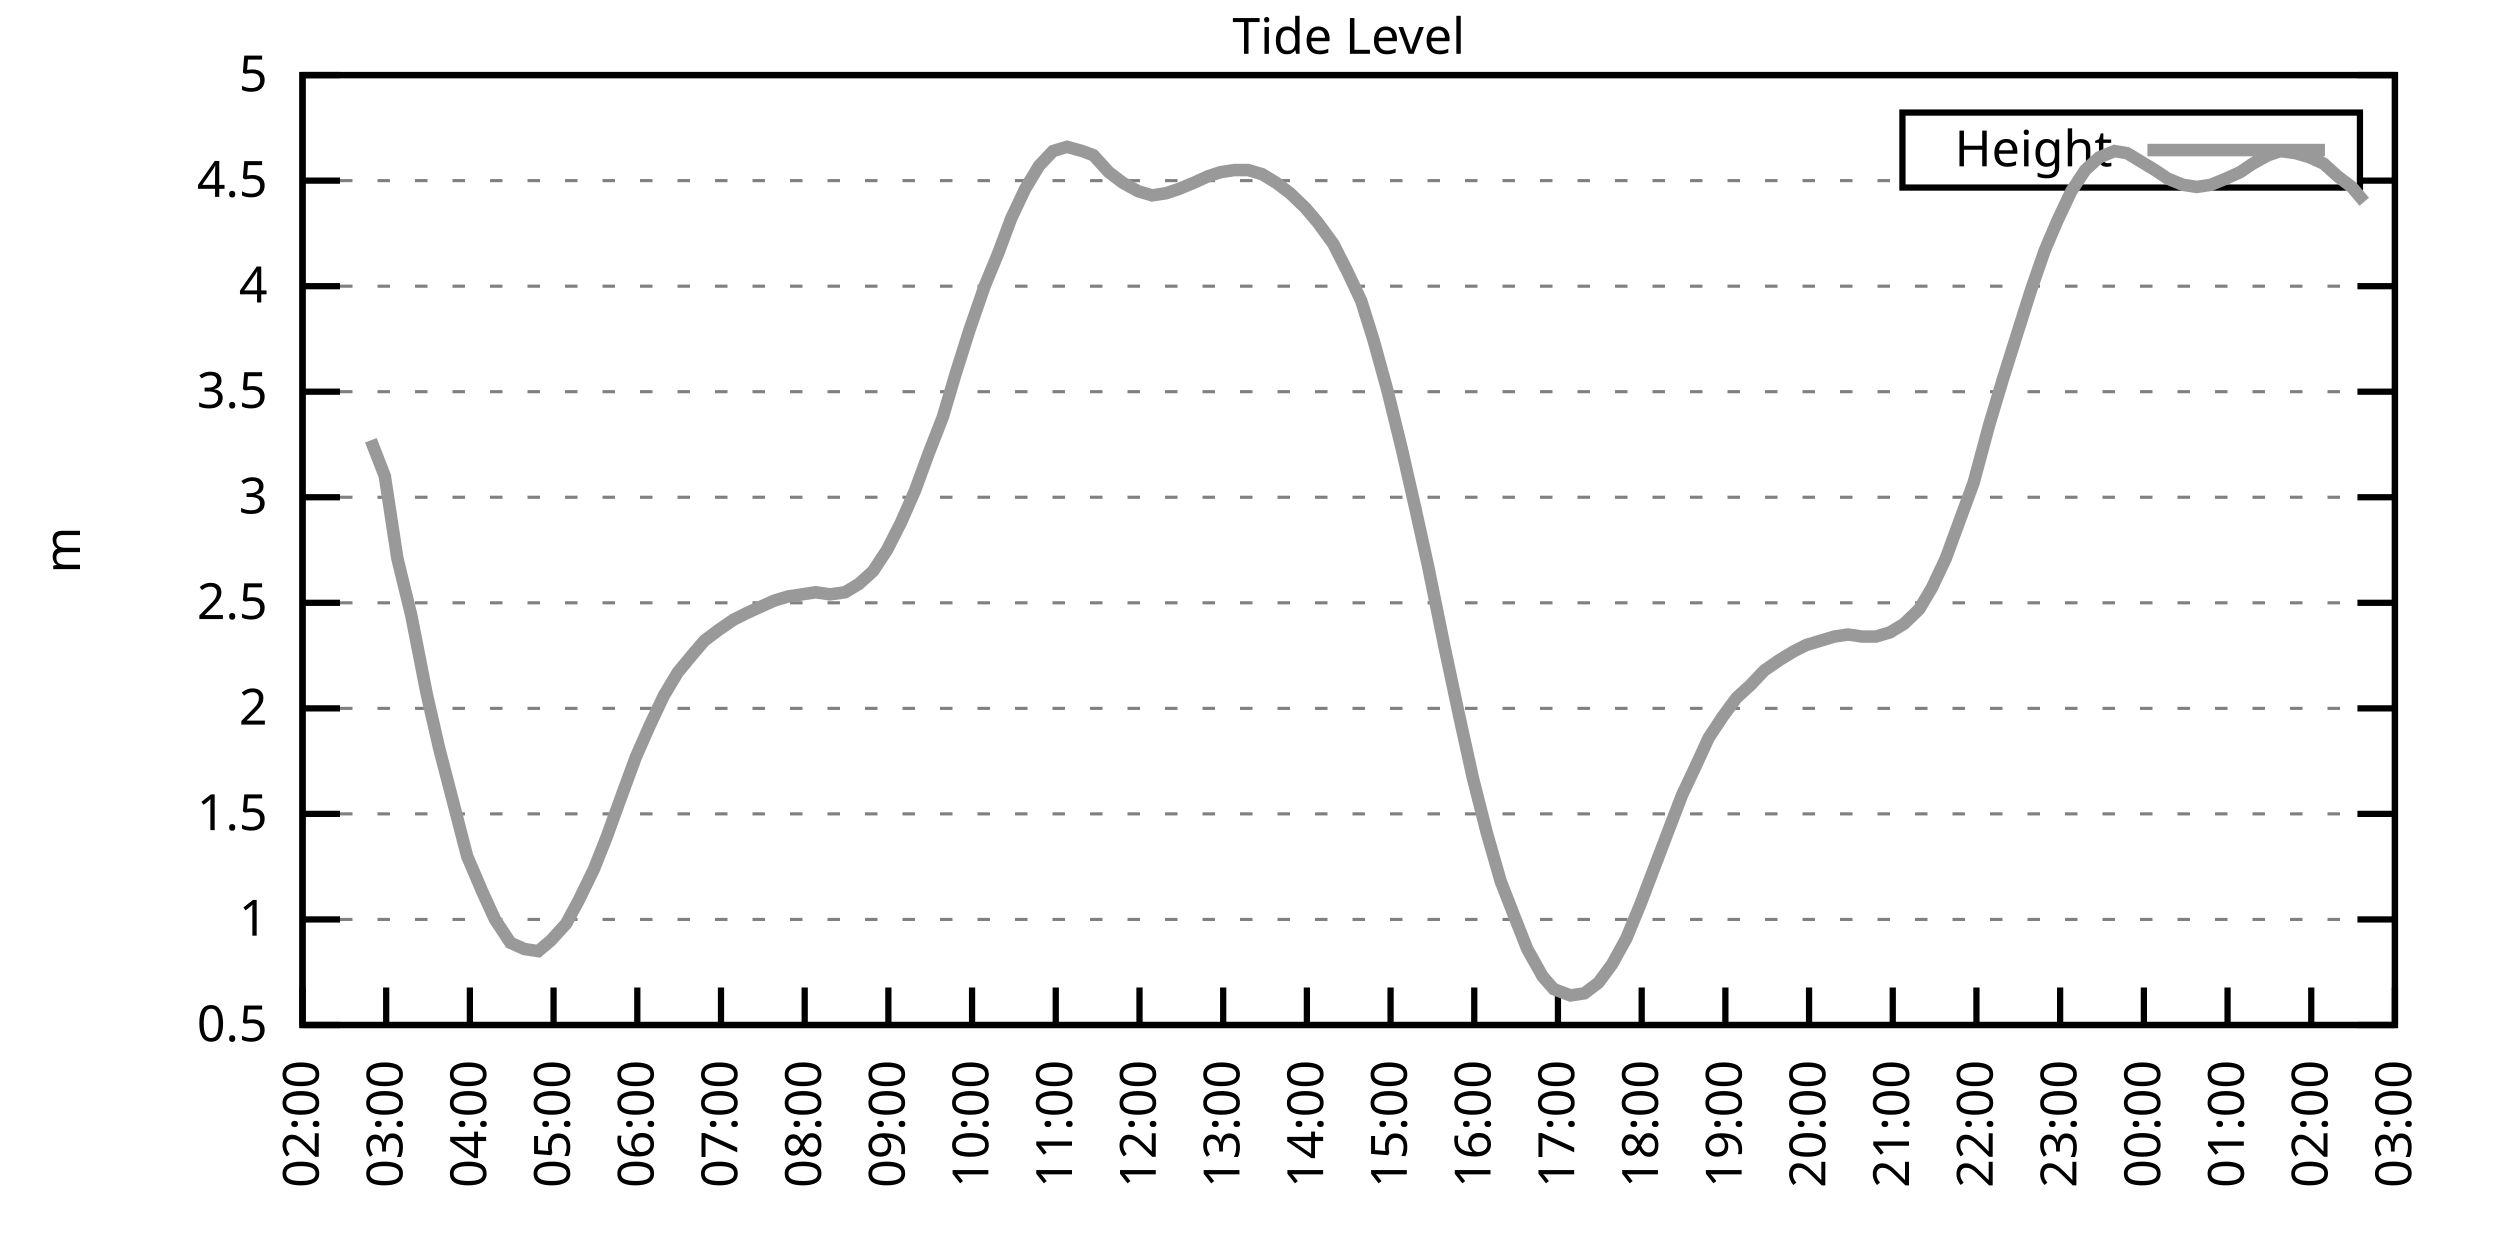
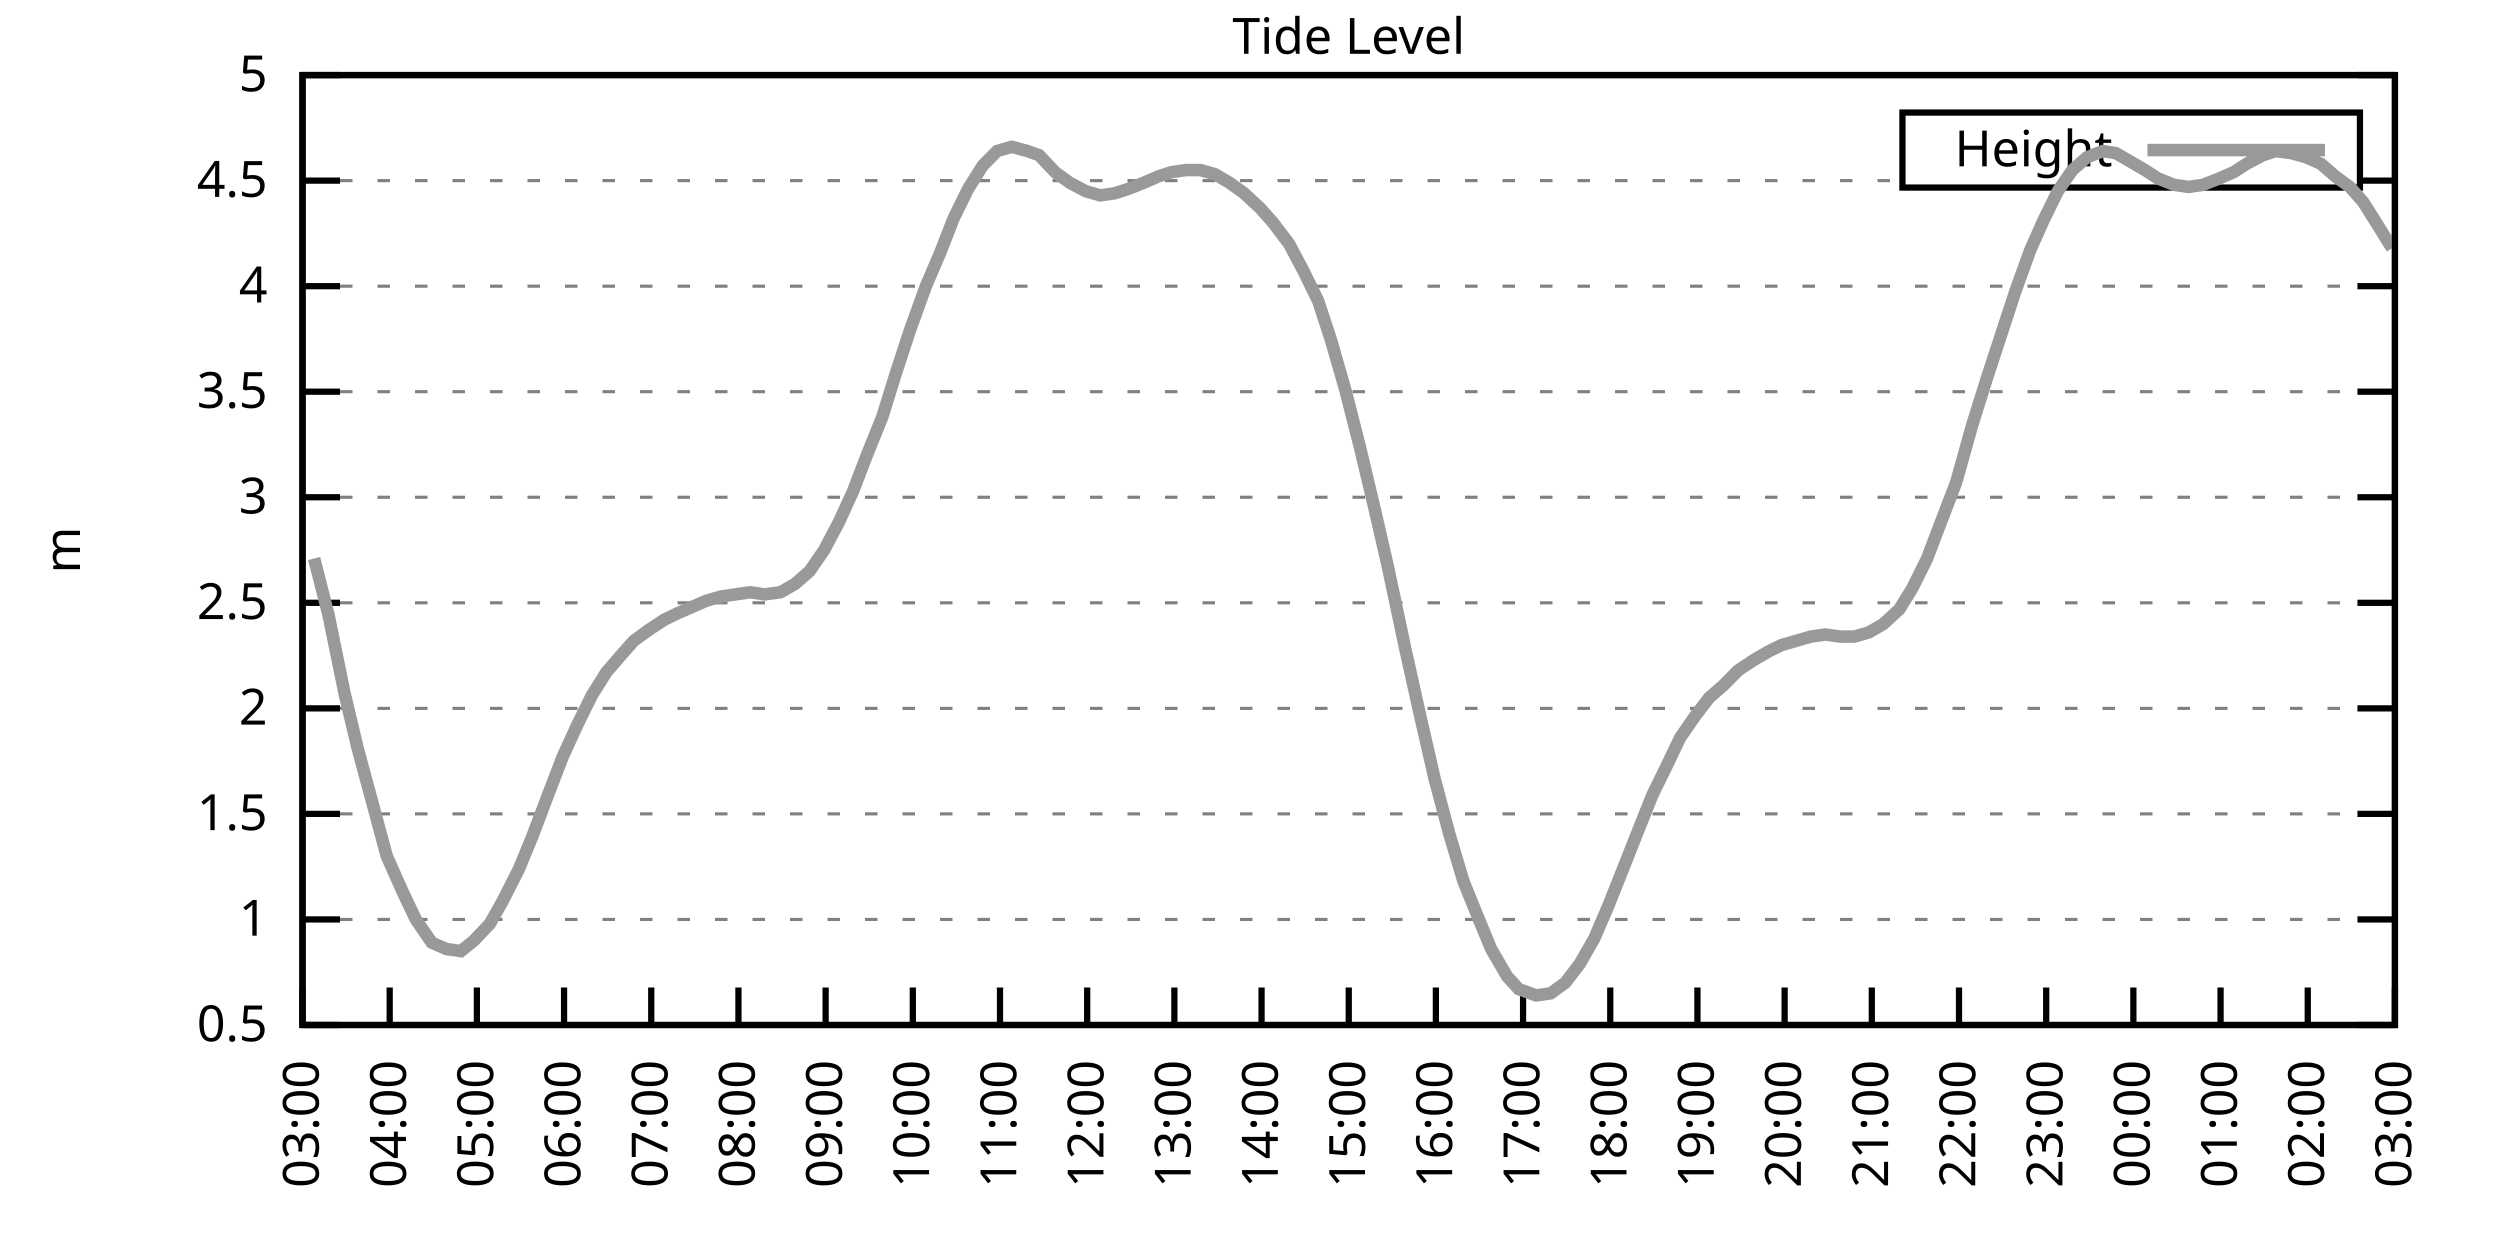
<svg xmlns="http://www.w3.org/2000/svg" xmlns:xlink="http://www.w3.org/1999/xlink" width="400" height="200" viewBox="0 0 400 200">
  <g id="gnuplot_canvas">
    <rect x="0" y="0" width="400" height="200" fill="none" />
    <defs>
      <circle id="gpDot" r="0.5" stroke-width="0.5" stroke="currentColor" />
      <path id="gpPt0" stroke-width="0.333" stroke="currentColor" d="M-1,0 h2 M0,-1 v2" />
      <path id="gpPt1" stroke-width="0.333" stroke="currentColor" d="M-1,-1 L1,1 M1,-1 L-1,1" />
      <path id="gpPt2" stroke-width="0.333" stroke="currentColor" d="M-1,0 L1,0 M0,-1 L0,1 M-1,-1 L1,1 M-1,1 L1,-1" />
      <rect id="gpPt3" stroke-width="0.333" stroke="currentColor" x="-1" y="-1" width="2" height="2" />
      <rect id="gpPt4" stroke-width="0.333" stroke="currentColor" fill="currentColor" x="-1" y="-1" width="2" height="2" />
      <circle id="gpPt5" stroke-width="0.333" stroke="currentColor" cx="0" cy="0" r="1" />
      <use xlink:href="#gpPt5" id="gpPt6" fill="currentColor" stroke="none" />
      <path id="gpPt7" stroke-width="0.333" stroke="currentColor" d="M0,-1.33 L-1.33,0.67 L1.33,0.67 z" />
      <use xlink:href="#gpPt7" id="gpPt8" fill="currentColor" stroke="none" />
      <use xlink:href="#gpPt7" id="gpPt9" stroke="currentColor" transform="rotate(180)" />
      <use xlink:href="#gpPt9" id="gpPt10" fill="currentColor" stroke="none" />
      <use xlink:href="#gpPt3" id="gpPt11" stroke="currentColor" transform="rotate(45)" />
      <use xlink:href="#gpPt11" id="gpPt12" fill="currentColor" stroke="none" />
      <path id="gpPt13" stroke-width="0.333" stroke="currentColor" d="M0,1.330 L1.265,0.411 L0.782,-1.067 L-0.782,-1.076 L-1.265,0.411 z" />
      <use xlink:href="#gpPt13" id="gpPt14" fill="currentColor" stroke="none" />
      <filter id="textbox" filterUnits="objectBoundingBox" x="0" y="0" height="1" width="1">
        <feFlood flood-color="white" flood-opacity="1" result="bgnd" />
        <feComposite in="SourceGraphic" in2="bgnd" operator="atop" />
      </filter>
      <filter id="greybox" filterUnits="objectBoundingBox" x="0" y="0" height="1" width="1">
        <feFlood flood-color="lightgrey" flood-opacity="1" result="grey" />
        <feComposite in="SourceGraphic" in2="grey" operator="atop" />
      </filter>
    </defs>
    <g fill="none" color="white" stroke="currentColor" stroke-width="1.00" stroke-linecap="butt" stroke-linejoin="miter">
</g>
    <g fill="none" color="black" stroke="currentColor" stroke-width="1.00" stroke-linecap="butt" stroke-linejoin="miter">
      <g stroke="none" shape-rendering="crispEdges">
        <polygon fill="rgb(255, 255, 255)" points="48.40,164.00 383.18,164.00 383.18,12.02 48.40,12.02 " />
      </g>
    </g>
    <g fill="none" color="black" stroke="currentColor" stroke-width="1.00" stroke-linecap="butt" stroke-linejoin="miter">
</g>
    <g fill="none" color="black" stroke="black" stroke-width="0.50" stroke-linecap="butt" stroke-linejoin="miter">
</g>
    <g fill="none" color="gray" stroke="currentColor" stroke-width="0.50" stroke-linecap="butt" stroke-linejoin="miter">
      <path stroke="gray" stroke-dasharray="2,4" class="gridline" d="M48.40,164.00 L383.19,164.00  " />
    </g>
    <g fill="none" color="gray" stroke="gray" stroke-width="1.00" stroke-linecap="butt" stroke-linejoin="miter">
</g>
    <g fill="none" color="black" stroke="currentColor" stroke-width="1.00" stroke-linecap="butt" stroke-linejoin="miter">
      <path stroke="black" d="M48.40,164.00 L54.40,164.00 M383.19,164.00 L377.19,164.00  " />
      <g transform="translate(42.80,166.60)" stroke="none" fill="black" font-family="Sans" font-size="8.00" text-anchor="end">
        <text>
          <tspan font-family="Sans"> 0.5</tspan>
        </text>
      </g>
    </g>
    <g fill="none" color="black" stroke="currentColor" stroke-width="1.00" stroke-linecap="butt" stroke-linejoin="miter">
</g>
    <g fill="none" color="black" stroke="black" stroke-width="0.50" stroke-linecap="butt" stroke-linejoin="miter">
</g>
    <g fill="none" color="gray" stroke="currentColor" stroke-width="0.50" stroke-linecap="butt" stroke-linejoin="miter">
      <path stroke="gray" stroke-dasharray="2,4" class="gridline" d="M48.40,147.11 L383.19,147.11  " />
    </g>
    <g fill="none" color="gray" stroke="gray" stroke-width="1.00" stroke-linecap="butt" stroke-linejoin="miter">
</g>
    <g fill="none" color="black" stroke="currentColor" stroke-width="1.00" stroke-linecap="butt" stroke-linejoin="miter">
      <path stroke="black" d="M48.40,147.11 L54.40,147.11 M383.19,147.11 L377.19,147.11  " />
      <g transform="translate(42.80,149.71)" stroke="none" fill="black" font-family="Sans" font-size="8.00" text-anchor="end">
        <text>
          <tspan font-family="Sans"> 1</tspan>
        </text>
      </g>
    </g>
    <g fill="none" color="black" stroke="currentColor" stroke-width="1.00" stroke-linecap="butt" stroke-linejoin="miter">
</g>
    <g fill="none" color="black" stroke="black" stroke-width="0.50" stroke-linecap="butt" stroke-linejoin="miter">
</g>
    <g fill="none" color="gray" stroke="currentColor" stroke-width="0.50" stroke-linecap="butt" stroke-linejoin="miter">
      <path stroke="gray" stroke-dasharray="2,4" class="gridline" d="M48.40,130.22 L383.19,130.22  " />
    </g>
    <g fill="none" color="gray" stroke="gray" stroke-width="1.00" stroke-linecap="butt" stroke-linejoin="miter">
</g>
    <g fill="none" color="black" stroke="currentColor" stroke-width="1.00" stroke-linecap="butt" stroke-linejoin="miter">
      <path stroke="black" d="M48.40,130.22 L54.40,130.22 M383.19,130.22 L377.19,130.22  " />
      <g transform="translate(42.80,132.82)" stroke="none" fill="black" font-family="Sans" font-size="8.00" text-anchor="end">
        <text>
          <tspan font-family="Sans"> 1.5</tspan>
        </text>
      </g>
    </g>
    <g fill="none" color="black" stroke="currentColor" stroke-width="1.00" stroke-linecap="butt" stroke-linejoin="miter">
</g>
    <g fill="none" color="black" stroke="black" stroke-width="0.50" stroke-linecap="butt" stroke-linejoin="miter">
</g>
    <g fill="none" color="gray" stroke="currentColor" stroke-width="0.50" stroke-linecap="butt" stroke-linejoin="miter">
      <path stroke="gray" stroke-dasharray="2,4" class="gridline" d="M48.40,113.34 L383.19,113.34  " />
    </g>
    <g fill="none" color="gray" stroke="gray" stroke-width="1.00" stroke-linecap="butt" stroke-linejoin="miter">
</g>
    <g fill="none" color="black" stroke="currentColor" stroke-width="1.00" stroke-linecap="butt" stroke-linejoin="miter">
      <path stroke="black" d="M48.40,113.34 L54.40,113.34 M383.19,113.34 L377.19,113.34  " />
      <g transform="translate(42.80,115.94)" stroke="none" fill="black" font-family="Sans" font-size="8.00" text-anchor="end">
        <text>
          <tspan font-family="Sans"> 2</tspan>
        </text>
      </g>
    </g>
    <g fill="none" color="black" stroke="currentColor" stroke-width="1.00" stroke-linecap="butt" stroke-linejoin="miter">
</g>
    <g fill="none" color="black" stroke="black" stroke-width="0.50" stroke-linecap="butt" stroke-linejoin="miter">
</g>
    <g fill="none" color="gray" stroke="currentColor" stroke-width="0.50" stroke-linecap="butt" stroke-linejoin="miter">
      <path stroke="gray" stroke-dasharray="2,4" class="gridline" d="M48.40,96.45 L383.19,96.45  " />
    </g>
    <g fill="none" color="gray" stroke="gray" stroke-width="1.00" stroke-linecap="butt" stroke-linejoin="miter">
</g>
    <g fill="none" color="black" stroke="currentColor" stroke-width="1.00" stroke-linecap="butt" stroke-linejoin="miter">
      <path stroke="black" d="M48.40,96.45 L54.40,96.45 M383.19,96.45 L377.19,96.45  " />
      <g transform="translate(42.80,99.05)" stroke="none" fill="black" font-family="Sans" font-size="8.00" text-anchor="end">
        <text>
          <tspan font-family="Sans"> 2.5</tspan>
        </text>
      </g>
    </g>
    <g fill="none" color="black" stroke="currentColor" stroke-width="1.00" stroke-linecap="butt" stroke-linejoin="miter">
</g>
    <g fill="none" color="black" stroke="black" stroke-width="0.50" stroke-linecap="butt" stroke-linejoin="miter">
</g>
    <g fill="none" color="gray" stroke="currentColor" stroke-width="0.50" stroke-linecap="butt" stroke-linejoin="miter">
      <path stroke="gray" stroke-dasharray="2,4" class="gridline" d="M48.40,79.56 L383.19,79.56  " />
    </g>
    <g fill="none" color="gray" stroke="gray" stroke-width="1.00" stroke-linecap="butt" stroke-linejoin="miter">
</g>
    <g fill="none" color="black" stroke="currentColor" stroke-width="1.00" stroke-linecap="butt" stroke-linejoin="miter">
      <path stroke="black" d="M48.40,79.56 L54.40,79.56 M383.19,79.56 L377.19,79.56  " />
      <g transform="translate(42.80,82.16)" stroke="none" fill="black" font-family="Sans" font-size="8.00" text-anchor="end">
        <text>
          <tspan font-family="Sans"> 3</tspan>
        </text>
      </g>
    </g>
    <g fill="none" color="black" stroke="currentColor" stroke-width="1.00" stroke-linecap="butt" stroke-linejoin="miter">
</g>
    <g fill="none" color="black" stroke="black" stroke-width="0.50" stroke-linecap="butt" stroke-linejoin="miter">
</g>
    <g fill="none" color="gray" stroke="currentColor" stroke-width="0.50" stroke-linecap="butt" stroke-linejoin="miter">
      <path stroke="gray" stroke-dasharray="2,4" class="gridline" d="M48.40,62.67 L383.19,62.67  " />
    </g>
    <g fill="none" color="gray" stroke="gray" stroke-width="1.00" stroke-linecap="butt" stroke-linejoin="miter">
</g>
    <g fill="none" color="black" stroke="currentColor" stroke-width="1.00" stroke-linecap="butt" stroke-linejoin="miter">
      <path stroke="black" d="M48.40,62.67 L54.40,62.67 M383.19,62.67 L377.19,62.67  " />
      <g transform="translate(42.80,65.27)" stroke="none" fill="black" font-family="Sans" font-size="8.00" text-anchor="end">
        <text>
          <tspan font-family="Sans"> 3.5</tspan>
        </text>
      </g>
    </g>
    <g fill="none" color="black" stroke="currentColor" stroke-width="1.00" stroke-linecap="butt" stroke-linejoin="miter">
</g>
    <g fill="none" color="black" stroke="black" stroke-width="0.50" stroke-linecap="butt" stroke-linejoin="miter">
</g>
    <g fill="none" color="gray" stroke="currentColor" stroke-width="0.50" stroke-linecap="butt" stroke-linejoin="miter">
      <path stroke="gray" stroke-dasharray="2,4" class="gridline" d="M48.40,45.79 L383.19,45.79  " />
    </g>
    <g fill="none" color="gray" stroke="gray" stroke-width="1.00" stroke-linecap="butt" stroke-linejoin="miter">
</g>
    <g fill="none" color="black" stroke="currentColor" stroke-width="1.00" stroke-linecap="butt" stroke-linejoin="miter">
      <path stroke="black" d="M48.40,45.79 L54.40,45.79 M383.19,45.79 L377.19,45.79  " />
      <g transform="translate(42.80,48.39)" stroke="none" fill="black" font-family="Sans" font-size="8.00" text-anchor="end">
        <text>
          <tspan font-family="Sans"> 4</tspan>
        </text>
      </g>
    </g>
    <g fill="none" color="black" stroke="currentColor" stroke-width="1.00" stroke-linecap="butt" stroke-linejoin="miter">
</g>
    <g fill="none" color="black" stroke="black" stroke-width="0.50" stroke-linecap="butt" stroke-linejoin="miter">
</g>
    <g fill="none" color="gray" stroke="currentColor" stroke-width="0.50" stroke-linecap="butt" stroke-linejoin="miter">
      <path stroke="gray" stroke-dasharray="2,4" class="gridline" d="M48.40,28.90 L304.39,28.90 M377.59,28.90 L383.19,28.90  " />
    </g>
    <g fill="none" color="gray" stroke="gray" stroke-width="1.00" stroke-linecap="butt" stroke-linejoin="miter">
</g>
    <g fill="none" color="black" stroke="currentColor" stroke-width="1.00" stroke-linecap="butt" stroke-linejoin="miter">
      <path stroke="black" d="M48.40,28.90 L54.40,28.90 M383.19,28.90 L377.19,28.90  " />
      <g transform="translate(42.80,31.50)" stroke="none" fill="black" font-family="Sans" font-size="8.00" text-anchor="end">
        <text>
          <tspan font-family="Sans"> 4.5</tspan>
        </text>
      </g>
    </g>
    <g fill="none" color="black" stroke="currentColor" stroke-width="1.00" stroke-linecap="butt" stroke-linejoin="miter">
</g>
    <g fill="none" color="black" stroke="black" stroke-width="0.50" stroke-linecap="butt" stroke-linejoin="miter">
</g>
    <g fill="none" color="gray" stroke="currentColor" stroke-width="0.50" stroke-linecap="butt" stroke-linejoin="miter">
      <path stroke="gray" stroke-dasharray="2,4" class="gridline" d="M48.40,12.01 L383.19,12.01  " />
    </g>
    <g fill="none" color="gray" stroke="gray" stroke-width="1.00" stroke-linecap="butt" stroke-linejoin="miter">
</g>
    <g fill="none" color="black" stroke="currentColor" stroke-width="1.00" stroke-linecap="butt" stroke-linejoin="miter">
      <path stroke="black" d="M48.40,12.01 L54.40,12.01 M383.19,12.01 L377.19,12.01  " />
      <g transform="translate(42.80,14.61)" stroke="none" fill="black" font-family="Sans" font-size="8.00" text-anchor="end">
        <text>
          <tspan font-family="Sans"> 5</tspan>
        </text>
      </g>
    </g>
    <g fill="none" color="black" stroke="currentColor" stroke-width="1.00" stroke-linecap="butt" stroke-linejoin="miter">
      <path stroke="black" d="M48.40,164.00 L48.40,158.00  " />
      <g transform="translate(51.00,169.60) rotate(270.00)" stroke="none" fill="black" font-family="Sans" font-size="8.00" text-anchor="end">
        <text>
-           <tspan font-family="Sans">02:00</tspan>
-         </text>
-       </g>
-     </g>
-     <g fill="none" color="black" stroke="currentColor" stroke-width="1.00" stroke-linecap="butt" stroke-linejoin="miter">
-       <path stroke="black" d="M61.79,164.00 L61.79,158.00  " />
-       <g transform="translate(64.39,169.60) rotate(270.00)" stroke="none" fill="black" font-family="Sans" font-size="8.00" text-anchor="end">
-         <text>
          <tspan font-family="Sans">03:00</tspan>
        </text>
      </g>
    </g>
    <g fill="none" color="black" stroke="currentColor" stroke-width="1.00" stroke-linecap="butt" stroke-linejoin="miter">
-       <path stroke="black" d="M75.18,164.00 L75.18,158.00  " />
-       <g transform="translate(77.78,169.60) rotate(270.00)" stroke="none" fill="black" font-family="Sans" font-size="8.00" text-anchor="end">
+       <path stroke="black" d="M62.35,164.00 L62.35,158.00  " />
+       <g transform="translate(64.95,169.60) rotate(270.00)" stroke="none" fill="black" font-family="Sans" font-size="8.00" text-anchor="end">
        <text>
          <tspan font-family="Sans">04:00</tspan>
        </text>
      </g>
    </g>
    <g fill="none" color="black" stroke="currentColor" stroke-width="1.00" stroke-linecap="butt" stroke-linejoin="miter">
-       <path stroke="black" d="M88.57,164.00 L88.57,158.00  " />
-       <g transform="translate(91.17,169.60) rotate(270.00)" stroke="none" fill="black" font-family="Sans" font-size="8.00" text-anchor="end">
+       <path stroke="black" d="M76.30,164.00 L76.30,158.00  " />
+       <g transform="translate(78.90,169.60) rotate(270.00)" stroke="none" fill="black" font-family="Sans" font-size="8.00" text-anchor="end">
        <text>
          <tspan font-family="Sans">05:00</tspan>
        </text>
      </g>
    </g>
    <g fill="none" color="black" stroke="currentColor" stroke-width="1.00" stroke-linecap="butt" stroke-linejoin="miter">
-       <path stroke="black" d="M101.97,164.00 L101.97,158.00  " />
-       <g transform="translate(104.57,169.60) rotate(270.00)" stroke="none" fill="black" font-family="Sans" font-size="8.00" text-anchor="end">
+       <path stroke="black" d="M90.25,164.00 L90.25,158.00  " />
+       <g transform="translate(92.85,169.60) rotate(270.00)" stroke="none" fill="black" font-family="Sans" font-size="8.00" text-anchor="end">
        <text>
          <tspan font-family="Sans">06:00</tspan>
        </text>
      </g>
    </g>
    <g fill="none" color="black" stroke="currentColor" stroke-width="1.00" stroke-linecap="butt" stroke-linejoin="miter">
-       <path stroke="black" d="M115.36,164.00 L115.36,158.00  " />
-       <g transform="translate(117.96,169.60) rotate(270.00)" stroke="none" fill="black" font-family="Sans" font-size="8.00" text-anchor="end">
+       <path stroke="black" d="M104.20,164.00 L104.20,158.00  " />
+       <g transform="translate(106.80,169.60) rotate(270.00)" stroke="none" fill="black" font-family="Sans" font-size="8.00" text-anchor="end">
        <text>
          <tspan font-family="Sans">07:00</tspan>
        </text>
      </g>
    </g>
    <g fill="none" color="black" stroke="currentColor" stroke-width="1.00" stroke-linecap="butt" stroke-linejoin="miter">
-       <path stroke="black" d="M128.75,164.00 L128.75,158.00  " />
-       <g transform="translate(131.35,169.60) rotate(270.00)" stroke="none" fill="black" font-family="Sans" font-size="8.00" text-anchor="end">
+       <path stroke="black" d="M118.15,164.00 L118.15,158.00  " />
+       <g transform="translate(120.75,169.60) rotate(270.00)" stroke="none" fill="black" font-family="Sans" font-size="8.00" text-anchor="end">
        <text>
          <tspan font-family="Sans">08:00</tspan>
        </text>
      </g>
    </g>
    <g fill="none" color="black" stroke="currentColor" stroke-width="1.00" stroke-linecap="butt" stroke-linejoin="miter">
-       <path stroke="black" d="M142.14,164.00 L142.14,158.00  " />
-       <g transform="translate(144.74,169.60) rotate(270.00)" stroke="none" fill="black" font-family="Sans" font-size="8.00" text-anchor="end">
+       <path stroke="black" d="M132.10,164.00 L132.10,158.00  " />
+       <g transform="translate(134.70,169.60) rotate(270.00)" stroke="none" fill="black" font-family="Sans" font-size="8.00" text-anchor="end">
        <text>
          <tspan font-family="Sans">09:00</tspan>
        </text>
      </g>
    </g>
    <g fill="none" color="black" stroke="currentColor" stroke-width="1.00" stroke-linecap="butt" stroke-linejoin="miter">
-       <path stroke="black" d="M155.53,164.00 L155.53,158.00  " />
-       <g transform="translate(158.13,169.60) rotate(270.00)" stroke="none" fill="black" font-family="Sans" font-size="8.00" text-anchor="end">
+       <path stroke="black" d="M146.05,164.00 L146.05,158.00  " />
+       <g transform="translate(148.65,169.60) rotate(270.00)" stroke="none" fill="black" font-family="Sans" font-size="8.00" text-anchor="end">
        <text>
          <tspan font-family="Sans">10:00</tspan>
        </text>
      </g>
    </g>
    <g fill="none" color="black" stroke="currentColor" stroke-width="1.00" stroke-linecap="butt" stroke-linejoin="miter">
-       <path stroke="black" d="M168.92,164.00 L168.92,158.00  " />
-       <g transform="translate(171.52,169.60) rotate(270.00)" stroke="none" fill="black" font-family="Sans" font-size="8.00" text-anchor="end">
+       <path stroke="black" d="M160.00,164.00 L160.00,158.00  " />
+       <g transform="translate(162.60,169.60) rotate(270.00)" stroke="none" fill="black" font-family="Sans" font-size="8.00" text-anchor="end">
        <text>
          <tspan font-family="Sans">11:00</tspan>
        </text>
      </g>
    </g>
    <g fill="none" color="black" stroke="currentColor" stroke-width="1.00" stroke-linecap="butt" stroke-linejoin="miter">
-       <path stroke="black" d="M182.32,164.00 L182.32,158.00  " />
-       <g transform="translate(184.92,169.60) rotate(270.00)" stroke="none" fill="black" font-family="Sans" font-size="8.00" text-anchor="end">
+       <path stroke="black" d="M173.95,164.00 L173.95,158.00  " />
+       <g transform="translate(176.55,169.60) rotate(270.00)" stroke="none" fill="black" font-family="Sans" font-size="8.00" text-anchor="end">
        <text>
          <tspan font-family="Sans">12:00</tspan>
        </text>
      </g>
    </g>
    <g fill="none" color="black" stroke="currentColor" stroke-width="1.00" stroke-linecap="butt" stroke-linejoin="miter">
-       <path stroke="black" d="M195.71,164.00 L195.71,158.00  " />
-       <g transform="translate(198.31,169.60) rotate(270.00)" stroke="none" fill="black" font-family="Sans" font-size="8.00" text-anchor="end">
+       <path stroke="black" d="M187.90,164.00 L187.90,158.00  " />
+       <g transform="translate(190.50,169.60) rotate(270.00)" stroke="none" fill="black" font-family="Sans" font-size="8.00" text-anchor="end">
        <text>
          <tspan font-family="Sans">13:00</tspan>
        </text>
      </g>
    </g>
    <g fill="none" color="black" stroke="currentColor" stroke-width="1.00" stroke-linecap="butt" stroke-linejoin="miter">
-       <path stroke="black" d="M209.10,164.00 L209.10,158.00  " />
-       <g transform="translate(211.70,169.60) rotate(270.00)" stroke="none" fill="black" font-family="Sans" font-size="8.00" text-anchor="end">
+       <path stroke="black" d="M201.85,164.00 L201.85,158.00  " />
+       <g transform="translate(204.45,169.60) rotate(270.00)" stroke="none" fill="black" font-family="Sans" font-size="8.00" text-anchor="end">
        <text>
          <tspan font-family="Sans">14:00</tspan>
        </text>
      </g>
    </g>
    <g fill="none" color="black" stroke="currentColor" stroke-width="1.00" stroke-linecap="butt" stroke-linejoin="miter">
-       <path stroke="black" d="M222.49,164.00 L222.49,158.00  " />
-       <g transform="translate(225.09,169.60) rotate(270.00)" stroke="none" fill="black" font-family="Sans" font-size="8.00" text-anchor="end">
+       <path stroke="black" d="M215.80,164.00 L215.80,158.00  " />
+       <g transform="translate(218.40,169.60) rotate(270.00)" stroke="none" fill="black" font-family="Sans" font-size="8.00" text-anchor="end">
        <text>
          <tspan font-family="Sans">15:00</tspan>
        </text>
      </g>
    </g>
    <g fill="none" color="black" stroke="currentColor" stroke-width="1.00" stroke-linecap="butt" stroke-linejoin="miter">
-       <path stroke="black" d="M235.88,164.00 L235.88,158.00  " />
-       <g transform="translate(238.48,169.60) rotate(270.00)" stroke="none" fill="black" font-family="Sans" font-size="8.00" text-anchor="end">
+       <path stroke="black" d="M229.74,164.00 L229.74,158.00  " />
+       <g transform="translate(232.34,169.60) rotate(270.00)" stroke="none" fill="black" font-family="Sans" font-size="8.00" text-anchor="end">
        <text>
          <tspan font-family="Sans">16:00</tspan>
        </text>
      </g>
    </g>
    <g fill="none" color="black" stroke="currentColor" stroke-width="1.00" stroke-linecap="butt" stroke-linejoin="miter">
-       <path stroke="black" d="M249.27,164.00 L249.27,158.00  " />
-       <g transform="translate(251.87,169.60) rotate(270.00)" stroke="none" fill="black" font-family="Sans" font-size="8.00" text-anchor="end">
+       <path stroke="black" d="M243.69,164.00 L243.69,158.00  " />
+       <g transform="translate(246.29,169.60) rotate(270.00)" stroke="none" fill="black" font-family="Sans" font-size="8.00" text-anchor="end">
        <text>
          <tspan font-family="Sans">17:00</tspan>
        </text>
      </g>
    </g>
    <g fill="none" color="black" stroke="currentColor" stroke-width="1.00" stroke-linecap="butt" stroke-linejoin="miter">
-       <path stroke="black" d="M262.67,164.00 L262.67,158.00  " />
-       <g transform="translate(265.27,169.60) rotate(270.00)" stroke="none" fill="black" font-family="Sans" font-size="8.00" text-anchor="end">
+       <path stroke="black" d="M257.64,164.00 L257.64,158.00  " />
+       <g transform="translate(260.24,169.60) rotate(270.00)" stroke="none" fill="black" font-family="Sans" font-size="8.00" text-anchor="end">
        <text>
          <tspan font-family="Sans">18:00</tspan>
        </text>
      </g>
    </g>
    <g fill="none" color="black" stroke="currentColor" stroke-width="1.00" stroke-linecap="butt" stroke-linejoin="miter">
-       <path stroke="black" d="M276.06,164.00 L276.06,158.00  " />
-       <g transform="translate(278.66,169.60) rotate(270.00)" stroke="none" fill="black" font-family="Sans" font-size="8.00" text-anchor="end">
+       <path stroke="black" d="M271.59,164.00 L271.59,158.00  " />
+       <g transform="translate(274.19,169.60) rotate(270.00)" stroke="none" fill="black" font-family="Sans" font-size="8.00" text-anchor="end">
        <text>
          <tspan font-family="Sans">19:00</tspan>
        </text>
      </g>
    </g>
    <g fill="none" color="black" stroke="currentColor" stroke-width="1.00" stroke-linecap="butt" stroke-linejoin="miter">
-       <path stroke="black" d="M289.45,164.00 L289.45,158.00  " />
-       <g transform="translate(292.05,169.60) rotate(270.00)" stroke="none" fill="black" font-family="Sans" font-size="8.00" text-anchor="end">
+       <path stroke="black" d="M285.54,164.00 L285.54,158.00  " />
+       <g transform="translate(288.14,169.60) rotate(270.00)" stroke="none" fill="black" font-family="Sans" font-size="8.00" text-anchor="end">
        <text>
          <tspan font-family="Sans">20:00</tspan>
        </text>
      </g>
    </g>
    <g fill="none" color="black" stroke="currentColor" stroke-width="1.00" stroke-linecap="butt" stroke-linejoin="miter">
-       <path stroke="black" d="M302.84,164.00 L302.84,158.00  " />
-       <g transform="translate(305.44,169.60) rotate(270.00)" stroke="none" fill="black" font-family="Sans" font-size="8.00" text-anchor="end">
+       <path stroke="black" d="M299.49,164.00 L299.49,158.00  " />
+       <g transform="translate(302.09,169.60) rotate(270.00)" stroke="none" fill="black" font-family="Sans" font-size="8.00" text-anchor="end">
        <text>
          <tspan font-family="Sans">21:00</tspan>
        </text>
      </g>
    </g>
    <g fill="none" color="black" stroke="currentColor" stroke-width="1.00" stroke-linecap="butt" stroke-linejoin="miter">
-       <path stroke="black" d="M316.23,164.00 L316.23,158.00  " />
-       <g transform="translate(318.83,169.60) rotate(270.00)" stroke="none" fill="black" font-family="Sans" font-size="8.00" text-anchor="end">
+       <path stroke="black" d="M313.44,164.00 L313.44,158.00  " />
+       <g transform="translate(316.04,169.60) rotate(270.00)" stroke="none" fill="black" font-family="Sans" font-size="8.00" text-anchor="end">
        <text>
          <tspan font-family="Sans">22:00</tspan>
        </text>
      </g>
    </g>
    <g fill="none" color="black" stroke="currentColor" stroke-width="1.00" stroke-linecap="butt" stroke-linejoin="miter">
-       <path stroke="black" d="M329.62,164.00 L329.62,158.00  " />
-       <g transform="translate(332.22,169.60) rotate(270.00)" stroke="none" fill="black" font-family="Sans" font-size="8.00" text-anchor="end">
+       <path stroke="black" d="M327.39,164.00 L327.39,158.00  " />
+       <g transform="translate(329.99,169.60) rotate(270.00)" stroke="none" fill="black" font-family="Sans" font-size="8.00" text-anchor="end">
        <text>
          <tspan font-family="Sans">23:00</tspan>
        </text>
      </g>
    </g>
    <g fill="none" color="black" stroke="currentColor" stroke-width="1.00" stroke-linecap="butt" stroke-linejoin="miter">
-       <path stroke="black" d="M343.02,164.00 L343.02,158.00  " />
-       <g transform="translate(345.62,169.60) rotate(270.00)" stroke="none" fill="black" font-family="Sans" font-size="8.00" text-anchor="end">
+       <path stroke="black" d="M341.34,164.00 L341.34,158.00  " />
+       <g transform="translate(343.94,169.60) rotate(270.00)" stroke="none" fill="black" font-family="Sans" font-size="8.00" text-anchor="end">
        <text>
          <tspan font-family="Sans">00:00</tspan>
        </text>
      </g>
    </g>
    <g fill="none" color="black" stroke="currentColor" stroke-width="1.00" stroke-linecap="butt" stroke-linejoin="miter">
-       <path stroke="black" d="M356.41,164.00 L356.41,158.00  " />
-       <g transform="translate(359.01,169.60) rotate(270.00)" stroke="none" fill="black" font-family="Sans" font-size="8.00" text-anchor="end">
+       <path stroke="black" d="M355.29,164.00 L355.29,158.00  " />
+       <g transform="translate(357.89,169.60) rotate(270.00)" stroke="none" fill="black" font-family="Sans" font-size="8.00" text-anchor="end">
        <text>
          <tspan font-family="Sans">01:00</tspan>
        </text>
      </g>
    </g>
    <g fill="none" color="black" stroke="currentColor" stroke-width="1.00" stroke-linecap="butt" stroke-linejoin="miter">
-       <path stroke="black" d="M369.80,164.00 L369.80,158.00  " />
-       <g transform="translate(372.40,169.60) rotate(270.00)" stroke="none" fill="black" font-family="Sans" font-size="8.00" text-anchor="end">
+       <path stroke="black" d="M369.24,164.00 L369.24,158.00  " />
+       <g transform="translate(371.84,169.60) rotate(270.00)" stroke="none" fill="black" font-family="Sans" font-size="8.00" text-anchor="end">
        <text>
          <tspan font-family="Sans">02:00</tspan>
        </text>
      </g>
    </g>
    <g fill="none" color="black" stroke="currentColor" stroke-width="1.00" stroke-linecap="butt" stroke-linejoin="miter">
      <path stroke="black" d="M383.19,164.00 L383.19,158.00  " />
      <g transform="translate(385.79,169.60) rotate(270.00)" stroke="none" fill="black" font-family="Sans" font-size="8.00" text-anchor="end">
        <text>
          <tspan font-family="Sans">03:00</tspan>
        </text>
      </g>
    </g>
    <g fill="none" color="black" stroke="currentColor" stroke-width="1.00" stroke-linecap="butt" stroke-linejoin="miter">
</g>
    <g fill="none" color="black" stroke="currentColor" stroke-width="1.00" stroke-linecap="butt" stroke-linejoin="miter">
      <path stroke="black" d="M48.40,12.01 L48.40,164.00 L383.19,164.00 L383.19,12.01 L48.40,12.01 Z  " />
    </g>
    <g fill="none" color="black" stroke="currentColor" stroke-width="1.00" stroke-linecap="butt" stroke-linejoin="miter">
</g>
    <g fill="none" color="black" stroke="currentColor" stroke-width="1.00" stroke-linecap="butt" stroke-linejoin="miter">
      <path stroke="black" d="M304.39,30.01 L304.39,18.01 L377.59,18.01 L377.59,30.01 L304.39,30.01 Z  " />
    </g>
    <g id="Tide_level_plot_1">
      <g fill="none" color="white" stroke="black" stroke-width="2.00" stroke-linecap="butt" stroke-linejoin="miter">
</g>
      <g fill="none" color="black" stroke="currentColor" stroke-width="2.00" stroke-linecap="butt" stroke-linejoin="miter">
        <g transform="translate(337.99,26.61)" stroke="none" fill="black" font-family="Sans" font-size="8.00" text-anchor="end">
          <text>
            <tspan font-family="Sans">Height</tspan>
          </text>
        </g>
      </g>
      <g fill="none" color="black" stroke="currentColor" stroke-width="2.00" stroke-linecap="butt" stroke-linejoin="miter">
-         <path stroke="rgb(153, 153, 153)" d="M343.59,24.01 L371.99,24.01 M59.34,70.44 L61.57,76.18 L63.58,89.36 L65.81,98.48 L68.26,110.97 L70.27,119.75   L72.73,129.21 L74.74,136.98 L77.19,142.72 L79.20,147.11 L81.66,150.83 L83.89,151.84 L86.12,152.18 L88.13,150.49   L90.58,147.79 L92.59,144.07 L95.05,139.01 L97.06,133.94 L99.51,127.18 L101.74,121.11 L103.98,116.04 L106.21,111.31   L108.44,107.59 L110.67,104.89 L112.68,102.53 L114.91,100.84 L117.37,99.15 L119.38,98.14 L121.61,97.12 L123.84,96.11   L126.07,95.44 L128.30,95.10 L130.54,94.76 L132.77,95.10 L135.22,94.76 L137.45,93.41 L139.69,91.38 L141.92,88.00   L144.15,83.61 L146.38,78.55 L148.61,72.47 L150.85,66.73 L152.85,59.97 L155.09,52.88 L157.54,45.79 L159.77,40.38   L161.78,34.98 L164.01,30.25 L166.25,26.53 L168.48,24.17 L170.71,23.49 L173.17,24.17 L174.95,24.84 L177.41,27.55   L179.64,29.24 L182.09,30.59 L184.32,31.26 L186.56,30.92 L188.57,30.25 L191.02,29.24 L193.25,28.22 L195.26,27.55   L197.49,27.21 L199.73,27.21 L201.96,27.88 L204.19,29.24 L206.42,30.92 L208.88,33.29 L210.88,35.65 L213.34,39.03   L215.57,43.42 L217.80,48.15 L219.81,54.57 L222.04,62.67 L224.28,71.79 L226.51,81.59 L228.52,90.71 L231.20,103.88   L233.43,114.35 L235.66,124.48 L237.89,133.26 L240.12,141.03 L242.36,146.77 L244.36,151.84 L246.82,156.23 L248.60,158.26   L251.28,159.27 L253.51,158.93 L255.75,157.24 L257.98,154.21 L260.21,150.15 L262.44,144.75 L266.68,133.60 L269.14,127.18   L271.37,122.46 L273.38,118.07 L275.61,114.69 L277.84,111.65 L280.07,109.62 L282.31,107.26 L284.76,105.57 L286.99,104.22   L289.00,103.20 L291.23,102.53 L293.47,101.85 L295.70,101.52 L297.93,101.85 L300.16,101.85 L302.39,101.18 L304.63,99.83   L307.08,97.46 L309.09,94.08 L311.32,89.36 L313.55,83.28 L315.79,77.20 L318.24,68.08 L320.47,60.65 L322.70,53.55   L324.94,46.46 L327.17,40.04 L329.18,35.32 L331.41,30.59 L333.64,27.21 L335.87,25.18 L338.33,24.17 L340.34,24.51   L342.57,25.86 L344.80,27.21 L346.81,28.56 L349.26,29.57 L351.50,29.91 L353.73,29.57 L356.18,28.56 L358.42,27.55   L360.42,26.20 L362.88,24.84 L364.89,24.17 L367.34,24.51 L369.58,25.18 L371.81,26.20 L374.04,28.22 L376.27,29.91   L378.28,32.28  " />
+         <path stroke="rgb(153, 153, 153)" d="M343.59,24.01 L371.99,24.01 M50.26,89.36 L52.58,98.48 L55.14,110.97 L57.23,119.75 L59.79,129.21 L61.88,136.98   L64.44,142.72 L66.53,147.11 L69.09,150.83 L71.42,151.84 L73.74,152.18 L75.83,150.49 L78.39,147.79 L80.48,144.07   L83.04,139.01 L85.13,133.94 L87.69,127.18 L90.02,121.11 L92.34,116.04 L94.67,111.31 L96.99,107.59 L99.32,104.89   L101.41,102.53 L103.73,100.84 L106.29,99.15 L108.38,98.14 L110.71,97.12 L113.03,96.11 L115.36,95.44 L117.68,95.10   L120.01,94.76 L122.33,95.10 L124.89,94.76 L127.22,93.41 L129.54,91.38 L131.87,88.00 L134.19,83.61 L136.51,78.55   L138.84,72.47 L141.16,66.73 L143.26,59.97 L145.58,52.88 L148.14,45.79 L150.46,40.38 L152.56,34.98 L154.88,30.25   L157.21,26.53 L159.53,24.17 L161.86,23.49 L164.41,24.17 L166.27,24.84 L168.83,27.55 L171.16,29.24 L173.71,30.59   L176.04,31.26 L178.36,30.92 L180.46,30.25 L183.01,29.24 L185.34,28.22 L187.43,27.55 L189.76,27.21 L192.08,27.21   L194.41,27.88 L196.73,29.24 L199.06,30.92 L201.61,33.29 L203.71,35.65 L206.26,39.03 L208.59,43.42 L210.91,48.15   L213.01,54.57 L215.33,62.67 L217.65,71.79 L219.98,81.59 L222.07,90.71 L224.86,103.88 L227.19,114.35 L229.51,124.48   L231.84,133.26 L234.16,141.03 L236.49,146.77 L238.58,151.84 L241.14,156.23 L243.00,158.26 L245.79,159.27 L248.11,158.93   L250.44,157.24 L252.76,154.21 L255.09,150.15 L257.41,144.75 L261.83,133.60 L264.39,127.18 L266.71,122.46 L268.80,118.07   L271.13,114.69 L273.45,111.65 L275.78,109.62 L278.10,107.26 L280.66,105.57 L282.99,104.22 L285.08,103.20 L287.40,102.53   L289.73,101.85 L292.05,101.52 L294.38,101.85 L296.70,101.85 L299.03,101.18 L301.35,99.83 L303.91,97.46 L306.00,94.08   L308.33,89.36 L310.65,83.28 L312.98,77.20 L315.53,68.08 L317.86,60.65 L320.18,53.55 L322.51,46.46 L324.83,40.04   L326.93,35.32 L329.25,30.59 L331.58,27.21 L333.90,25.18 L336.46,24.17 L338.55,24.51 L340.88,25.86 L343.20,27.21   L345.29,28.56 L347.85,29.57 L350.18,29.91 L352.50,29.57 L355.06,28.56 L357.38,27.55 L359.48,26.20 L362.03,24.84   L364.13,24.17 L366.68,24.51 L369.01,25.18 L371.33,26.20 L373.66,28.22 L375.98,29.91 L378.08,32.28 L380.63,36.33   L382.73,39.71  " />
      </g>
    </g>
    <g fill="none" color="black" stroke="currentColor" stroke-width="2.00" stroke-linecap="butt" stroke-linejoin="miter">
</g>
    <g fill="none" color="black" stroke="black" stroke-width="1.00" stroke-linecap="butt" stroke-linejoin="miter">
</g>
    <g fill="none" color="black" stroke="currentColor" stroke-width="1.00" stroke-linecap="butt" stroke-linejoin="miter">
      <path stroke="black" d="M48.40,12.01 L48.40,164.00 L383.19,164.00 L383.19,12.01 L48.40,12.01 Z  " />
      <g transform="translate(12.80,88.01) rotate(270.00)" stroke="none" fill="black" font-family="Sans" font-size="8.00" text-anchor="middle">
        <text>
          <tspan font-family="Sans">m</tspan>
        </text>
      </g>
    </g>
    <g fill="none" color="black" stroke="currentColor" stroke-width="1.00" stroke-linecap="butt" stroke-linejoin="miter">
</g>
    <g fill="none" color="black" stroke="currentColor" stroke-width="1.00" stroke-linecap="butt" stroke-linejoin="miter">
      <g transform="translate(215.79,8.61)" stroke="none" fill="black" font-family="Sans" font-size="8.00" text-anchor="middle">
        <text>
          <tspan font-family="Sans">Tide Level</tspan>
        </text>
      </g>
    </g>
    <g fill="none" color="black" stroke="currentColor" stroke-width="1.00" stroke-linecap="butt" stroke-linejoin="miter">
</g>
  </g>
</svg>
